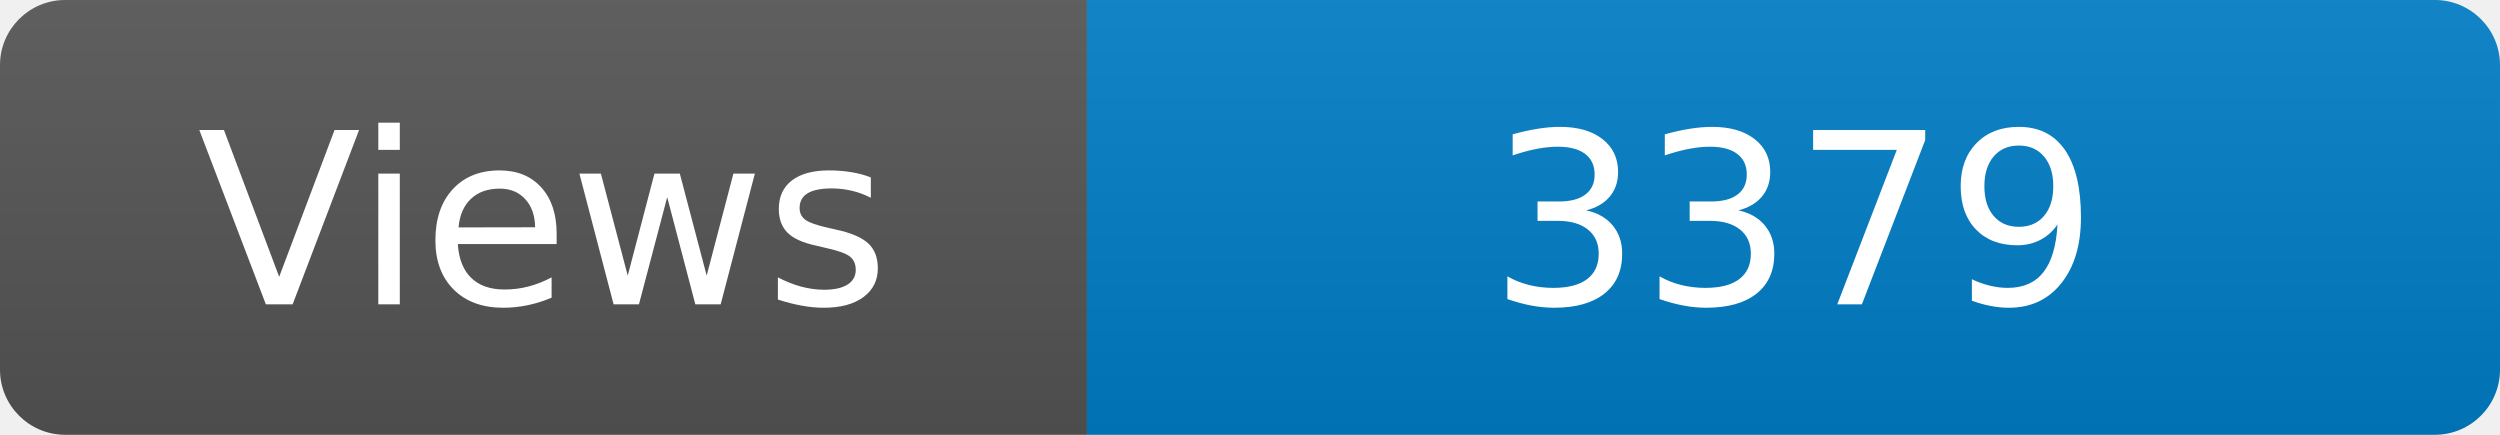
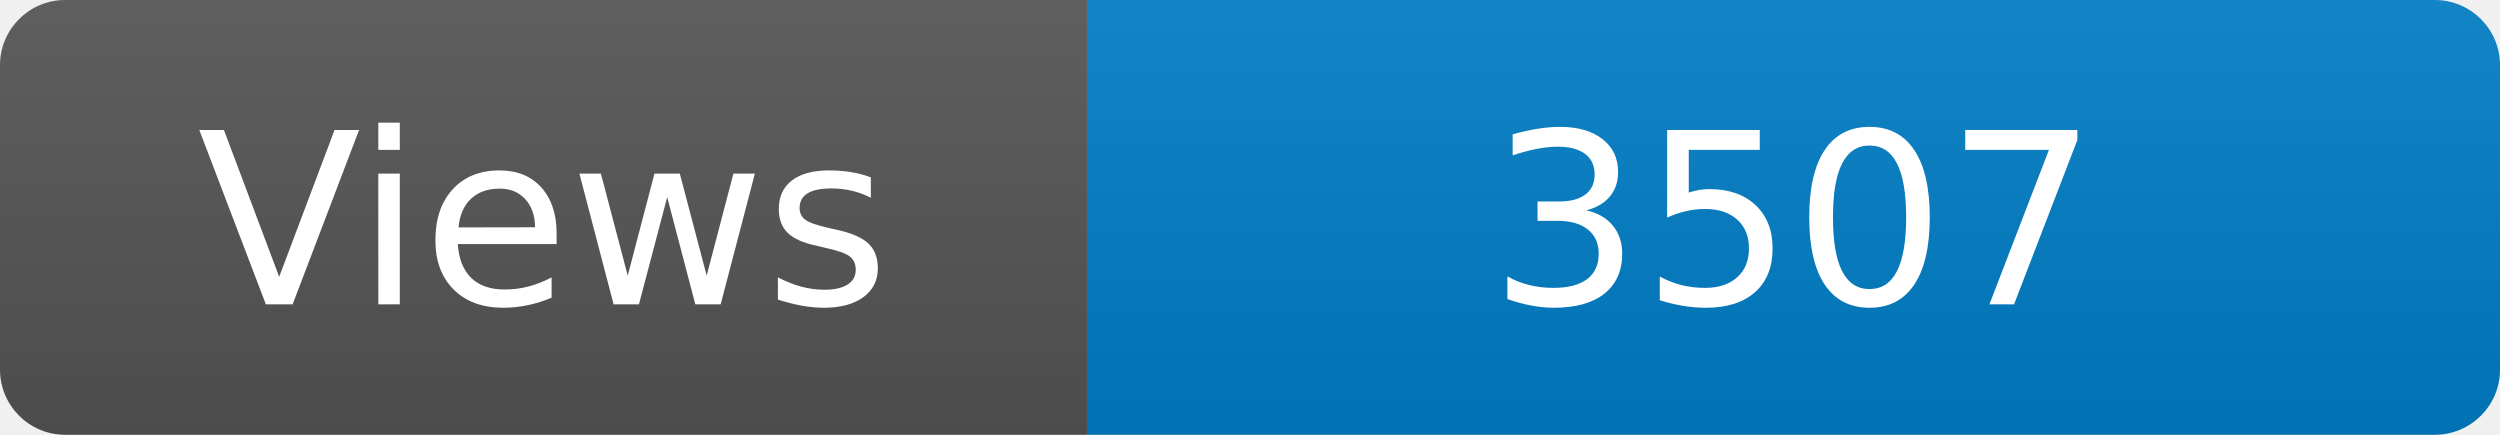
<svg xmlns="http://www.w3.org/2000/svg" width="115" height="20" role="img" aria-label="Maintained?: yes">
  <linearGradient id="s" x2="0" y2="100%">
    <stop offset="0" stop-color="#bbb" stop-opacity=".1" />
    <stop offset="1" stop-opacity=".1" />
  </linearGradient>
  <clipPath id="r">
    <rect width="115" height="20" rx="3" fill="#fff" />
  </clipPath>
  <g clip-path="url(#r)">
    <rect width="50" height="20" fill="#555" />
    <rect x="50" width="160" height="20" fill="#007ec6" />
    <rect width="115" height="20" fill="url(#s)" />
  </g>
  <g fill="#fff" text-anchor="middle" font-family="Verdana,Geneva,DejaVu Sans,sans-serif" font-size="110">
    <text x="250" y="140" transform="scale(.1)" fill="#fff">Views</text>
-     <text x="825" y="140" transform="scale(.1)" fill="#fff">3379</text>
+     <text x="825" y="140" transform="scale(.1)" fill="#fff">3507</text>
  </g>
</svg>
